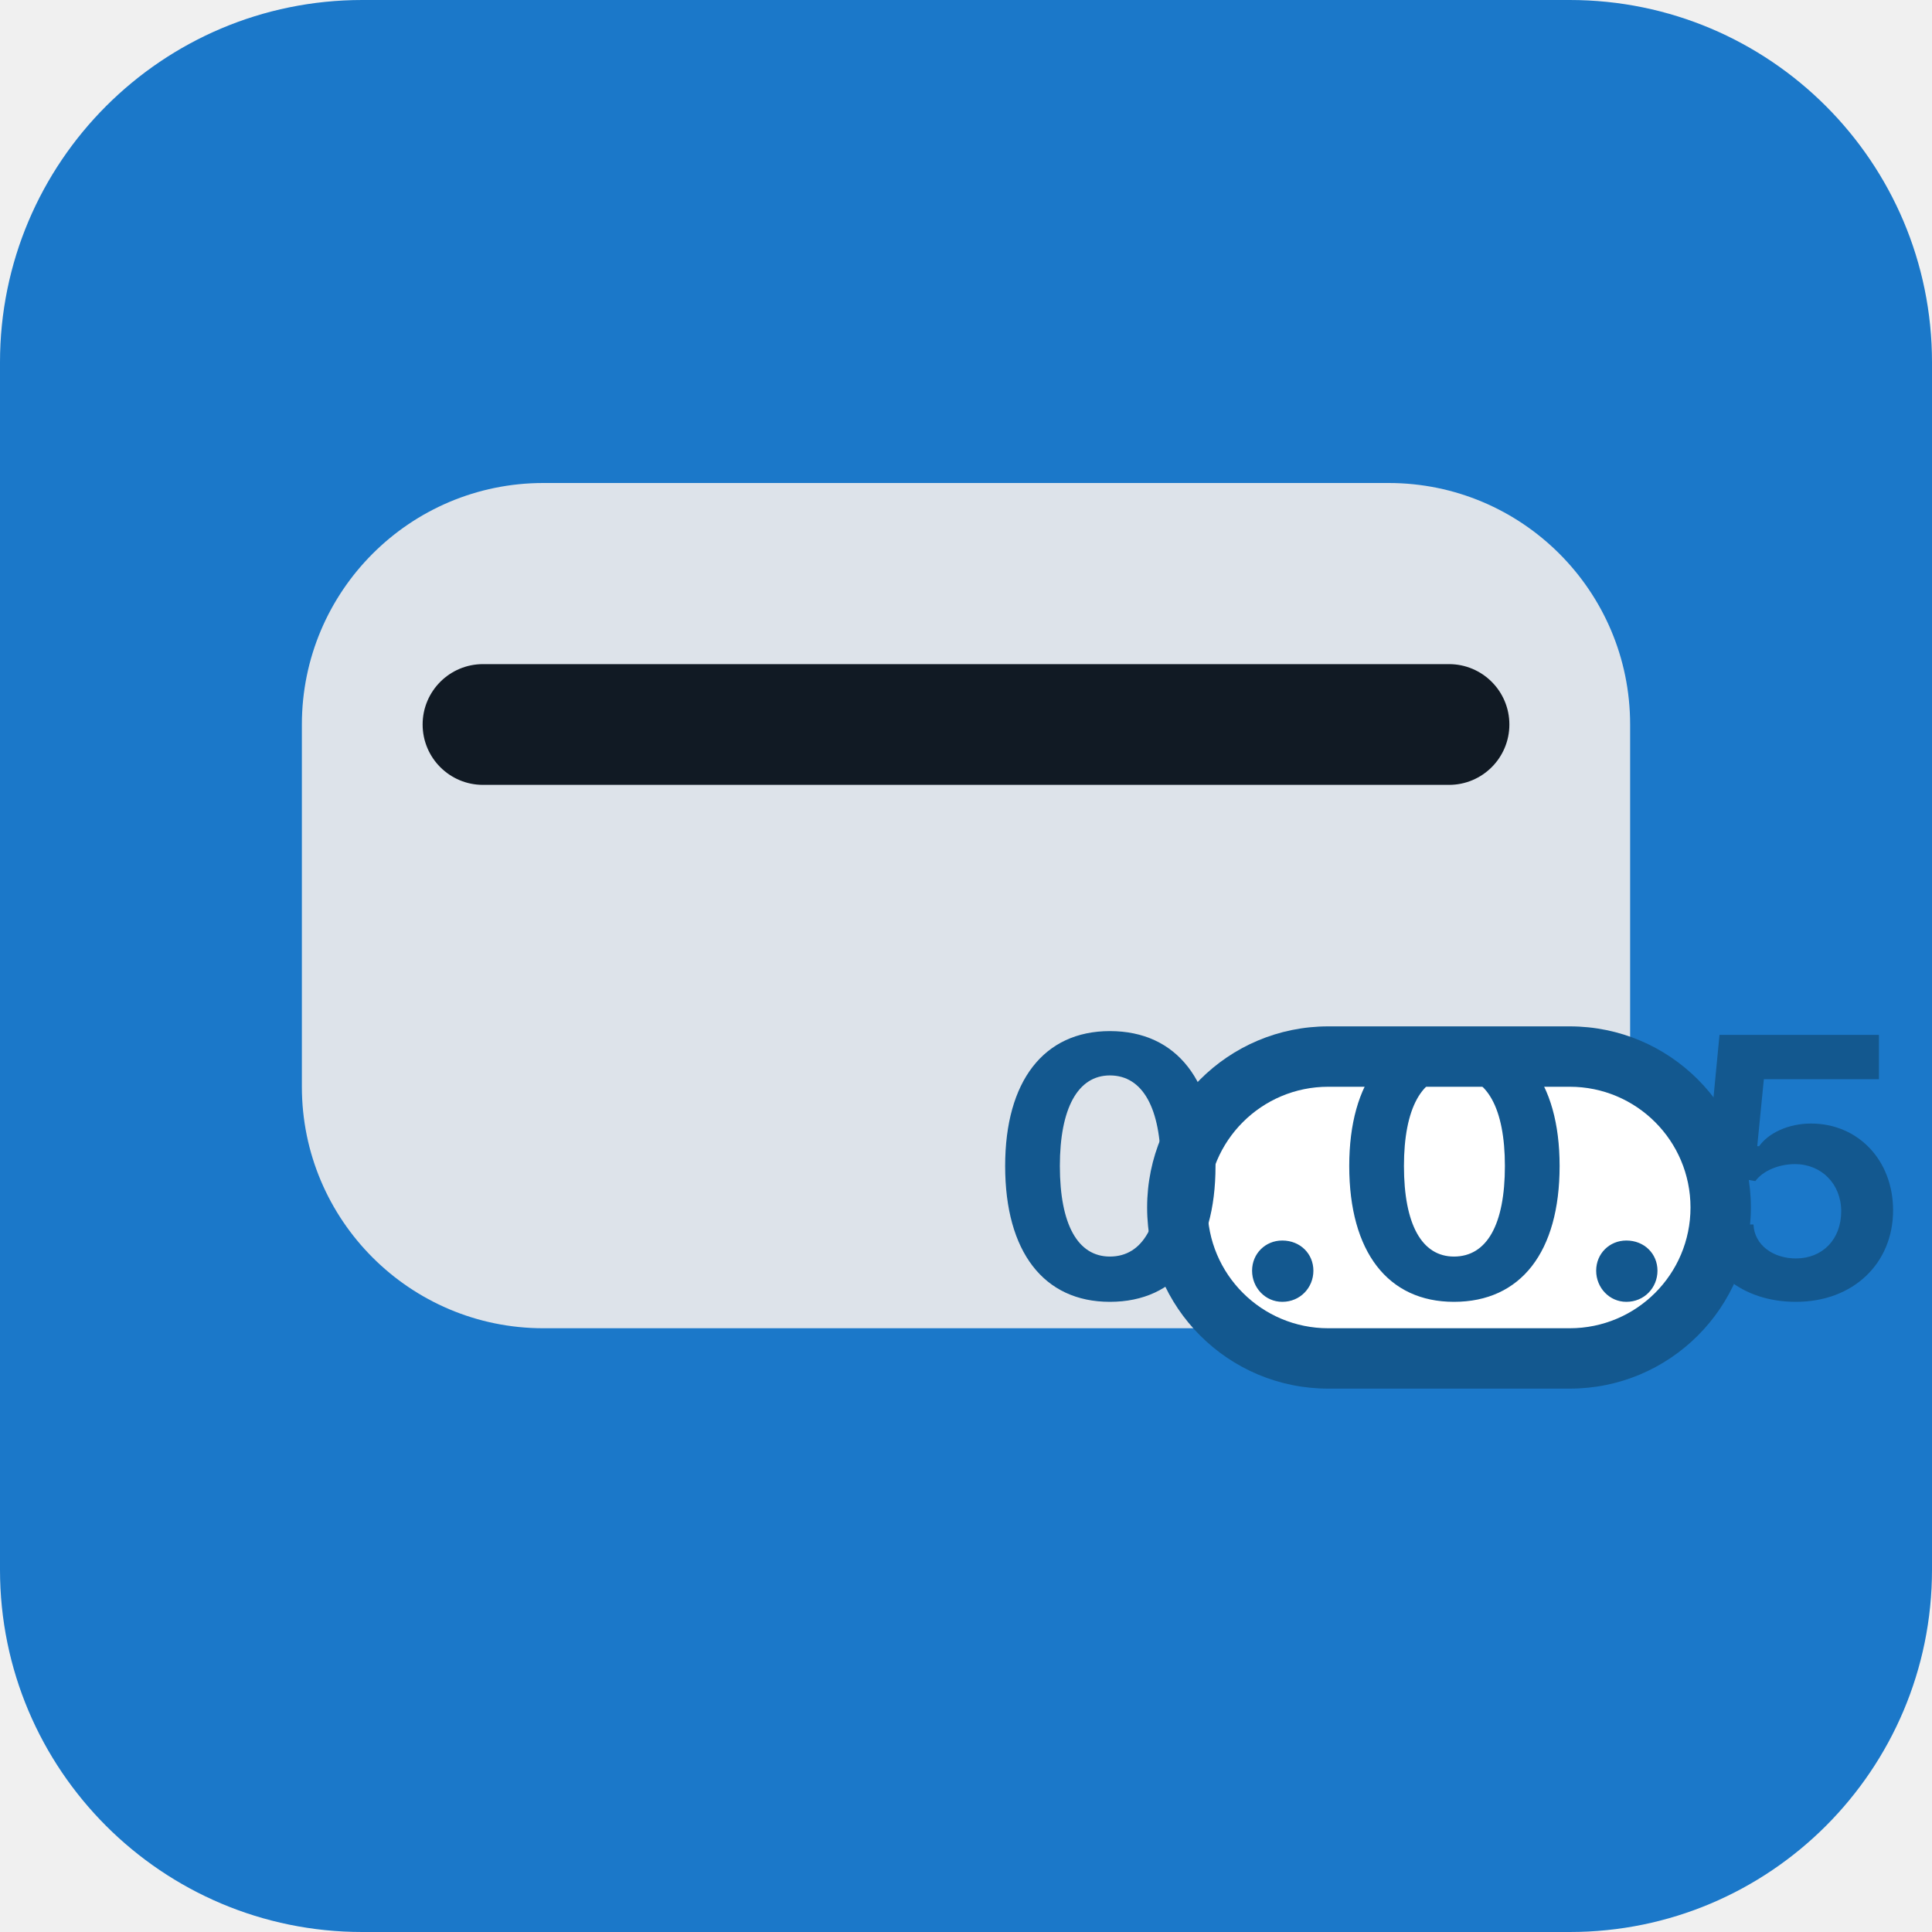
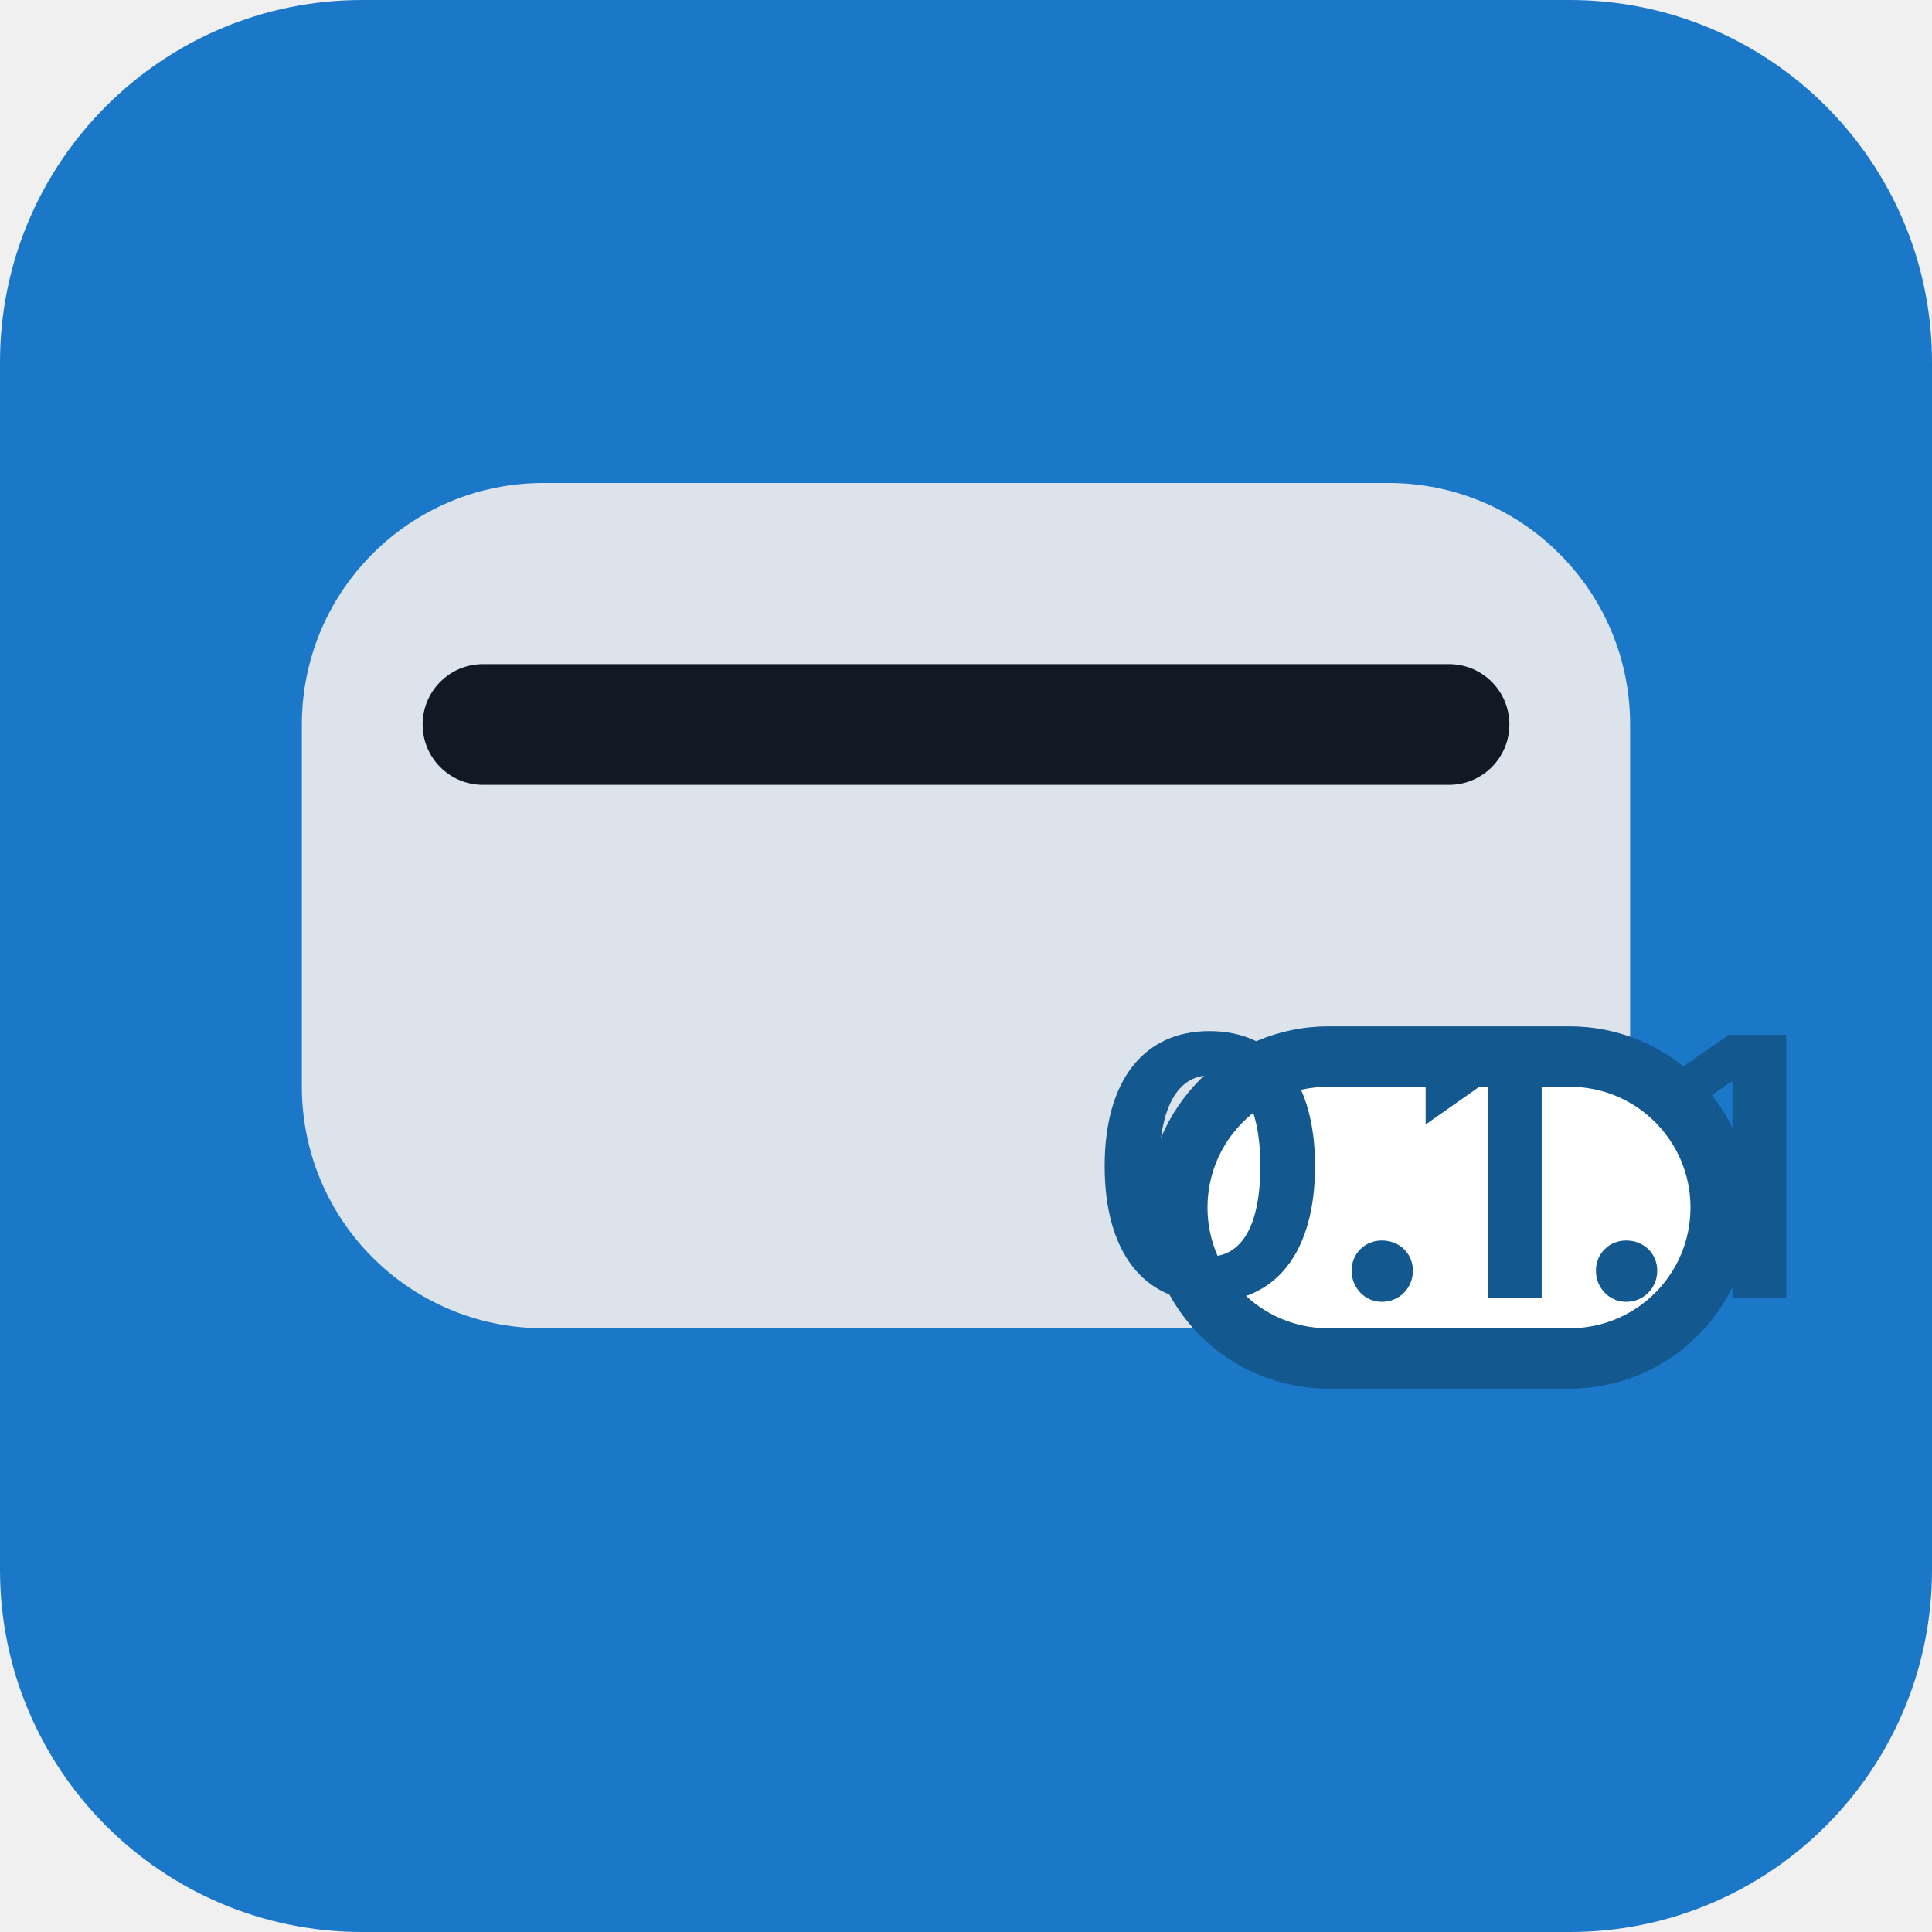
<svg xmlns="http://www.w3.org/2000/svg" width="32" height="32" viewBox="0 0 32 32">
  <rect width="32" height="32" rx="6" fill="#1b78c9" />
  <rect x="5" y="8" width="22" height="14" rx="4" fill="#dde3ea" />
  <rect x="7" y="11" width="18" height="2" rx="1" fill="#111a24" />
  <rect x="19" y="17" width="10" height="6" rx="3" fill="#13588f" />
  <rect x="20" y="18" width="8" height="4" rx="2" fill="#ffffff" />
-   <text x="24" y="21.5" font-family="Inter, sans-serif" font-size="6" font-weight="700" fill="#13588f" text-anchor="middle">0.0.5</text>
+   <text x="24" y="21.5" font-family="Inter, sans-serif" font-size="6" font-weight="700" fill="#13588f" text-anchor="middle">0.1.1</text>
</svg>
